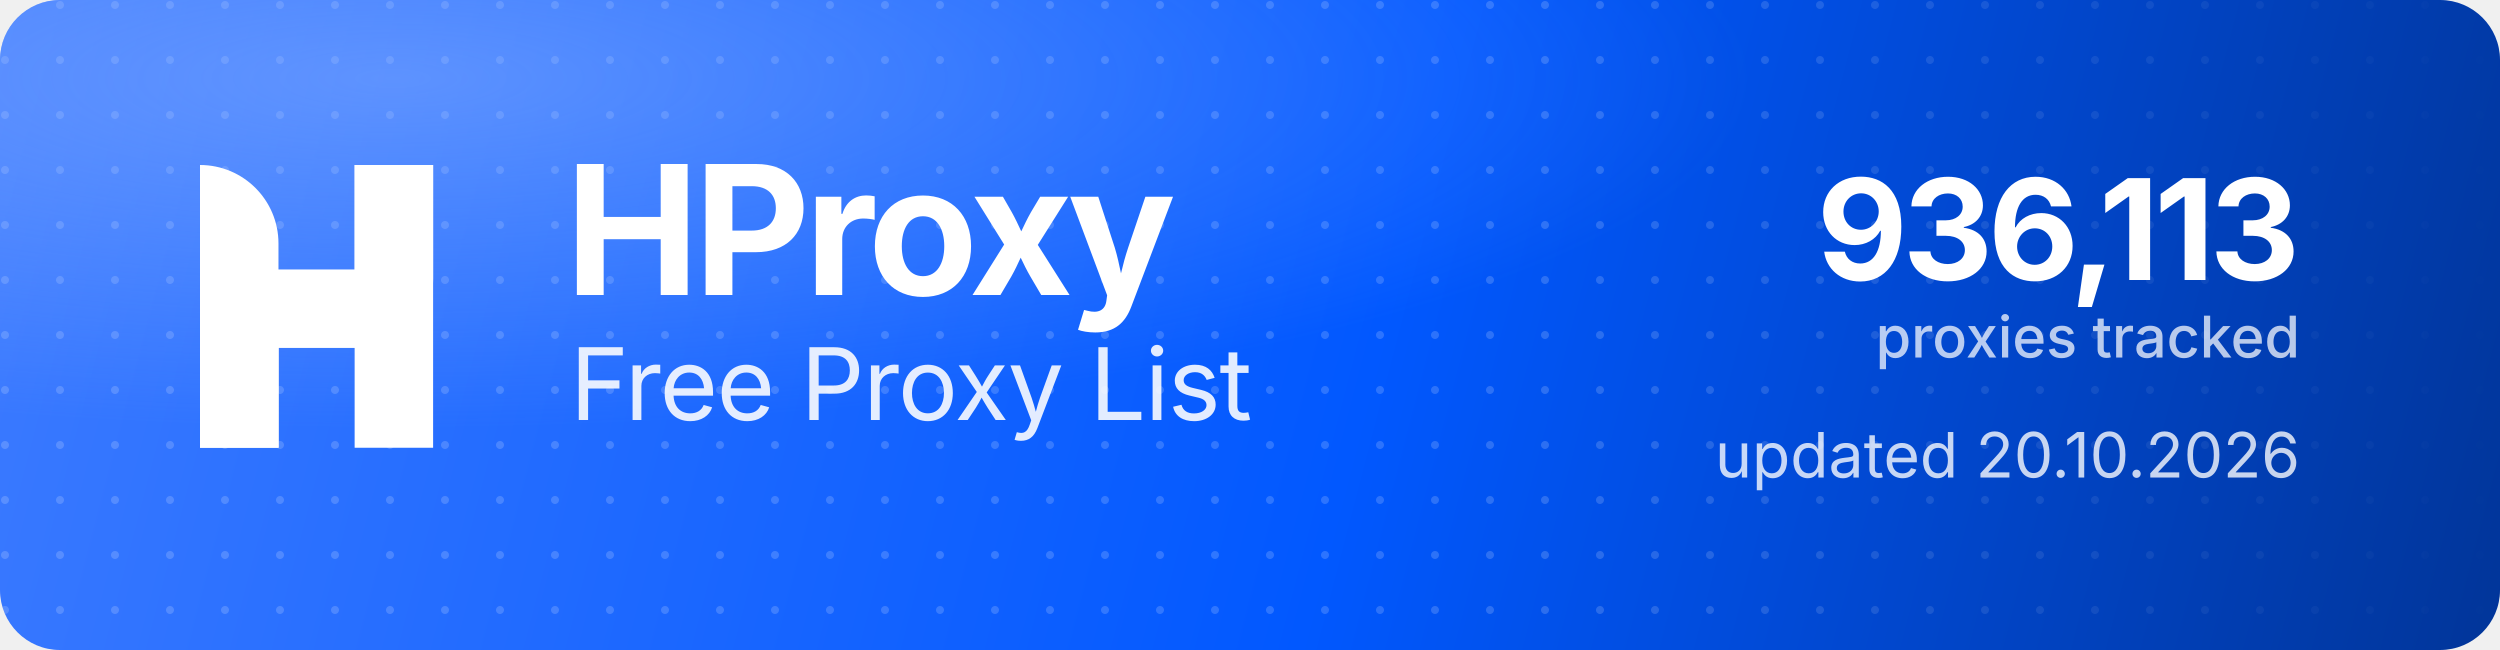
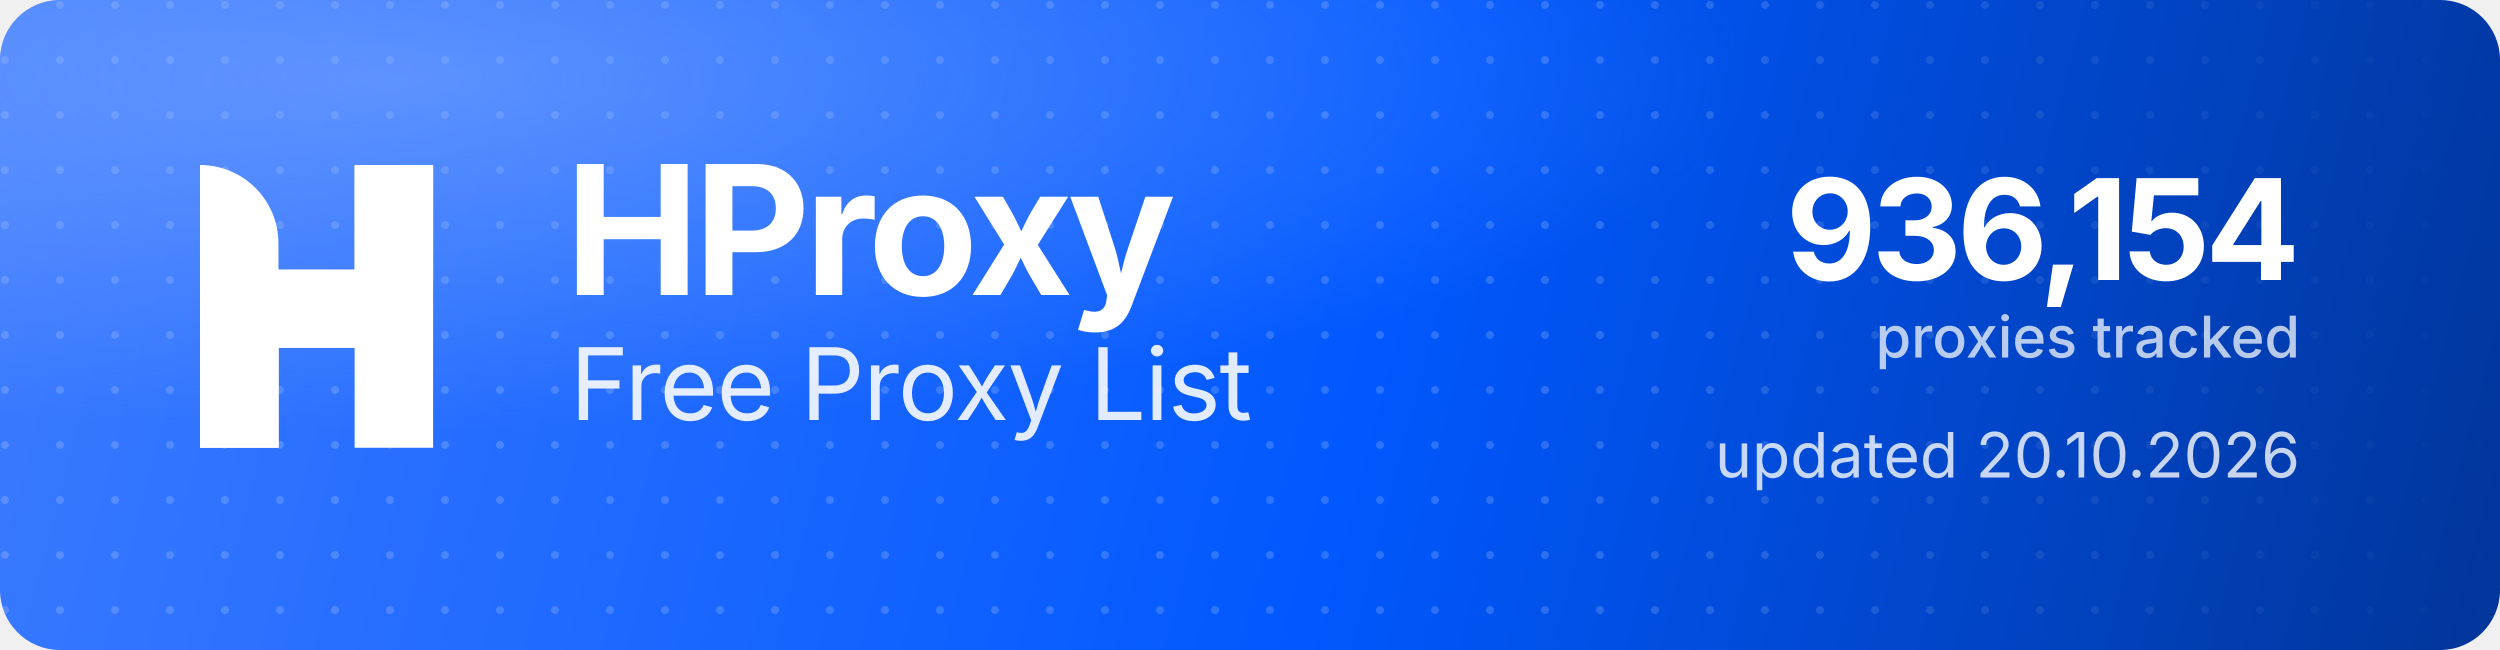
<svg xmlns="http://www.w3.org/2000/svg" width="1000" height="260" viewBox="0 0 1000 260" role="img" aria-label="HProxy Free Proxy List">
  <defs>
    <linearGradient id="hp-bg" x1="0" y1="0" x2="1000" y2="260" gradientUnits="userSpaceOnUse">
      <stop offset="0" stop-color="#3D7BFF" />
      <stop offset="0.55" stop-color="#0158FF" />
      <stop offset="1" stop-color="#013599" />
    </linearGradient>
    <radialGradient id="hp-glow" cx="0.16" cy="0.12" r="0.9">
      <stop offset="0" stop-color="#8FB4FF" stop-opacity="0.5" />
      <stop offset="0.6" stop-color="#8FB4FF" stop-opacity="0" />
    </radialGradient>
    <pattern id="hp-dots" width="22" height="22" patternUnits="userSpaceOnUse">
      <circle cx="2" cy="2" r="1.6" fill="#FFFFFF" fill-opacity="0.17" />
    </pattern>
    <linearGradient id="hp-dot-fade" x1="0" y1="0" x2="1000" y2="0" gradientUnits="userSpaceOnUse">
      <stop offset="0" stop-color="#FFFFFF" stop-opacity="1" />
      <stop offset="0.62" stop-color="#FFFFFF" stop-opacity="1" />
      <stop offset="1" stop-color="#FFFFFF" stop-opacity="0" />
    </linearGradient>
    <mask id="hp-dot-mask">
      <rect width="1000" height="260" fill="url(#hp-dot-fade)" />
    </mask>
  </defs>
  <rect width="1000" height="260" rx="24" fill="url(#hp-bg)" />
  <rect width="1000" height="260" rx="24" fill="url(#hp-dots)" mask="url(#hp-dot-mask)" />
  <rect width="1000" height="260" rx="24" fill="url(#hp-glow)" />
  <g transform="translate(80,66) scale(4.35)" fill="#FFFFFF">
    <path d="M0 0V0C3.985 0 7.216 3.231 7.216 7.216V26H0V0Z" />
    <rect x="14.219" width="7.216" height="26" />
    <path d="M7.235 26H0V15.971C0 12.455 2.851 9.604 6.367 9.604H14.22V0H21.437V10.453C21.437 13.97 18.586 16.82 15.069 16.82H7.235V26Z" />
  </g>
  <text x="226" y="118" font-family="'Geist','Inter','Segoe UI',system-ui,-apple-system,Helvetica,Arial,sans-serif" font-size="72" font-weight="700" letter-spacing="-2.3" fill="#FFFFFF">HProxy</text>
  <text x="228" y="168" font-family="'Geist','Inter','Segoe UI',system-ui,-apple-system,Helvetica,Arial,sans-serif" font-size="40" font-weight="400" letter-spacing="-0.5" fill="#FFFFFF" fill-opacity="0.88">Free Proxy List</text>
-   <text x="920" y="112" text-anchor="end" font-family="'Geist','Inter','Segoe UI',system-ui,-apple-system,Helvetica,Arial,sans-serif" font-size="56" font-weight="700" letter-spacing="-2" fill="#FFFFFF">936,113</text>
+   <text x="920" y="112" text-anchor="end" font-family="'Geist','Inter','Segoe UI',system-ui,-apple-system,Helvetica,Arial,sans-serif" font-size="56" font-weight="700" letter-spacing="-2" fill="#FFFFFF">936,154</text>
  <text x="920" y="143" text-anchor="end" font-family="'Geist','Inter','Segoe UI',system-ui,-apple-system,Helvetica,Arial,sans-serif" font-size="23" font-weight="500" fill="#FFFFFF" fill-opacity="0.72">proxies tracked</text>
  <text x="920" y="191" text-anchor="end" font-family="'Geist','Inter','Segoe UI',system-ui,-apple-system,Helvetica,Arial,sans-serif" font-size="25" font-weight="400" fill="#FFFFFF" fill-opacity="0.78">updated 20.10.2026</text>
</svg>
